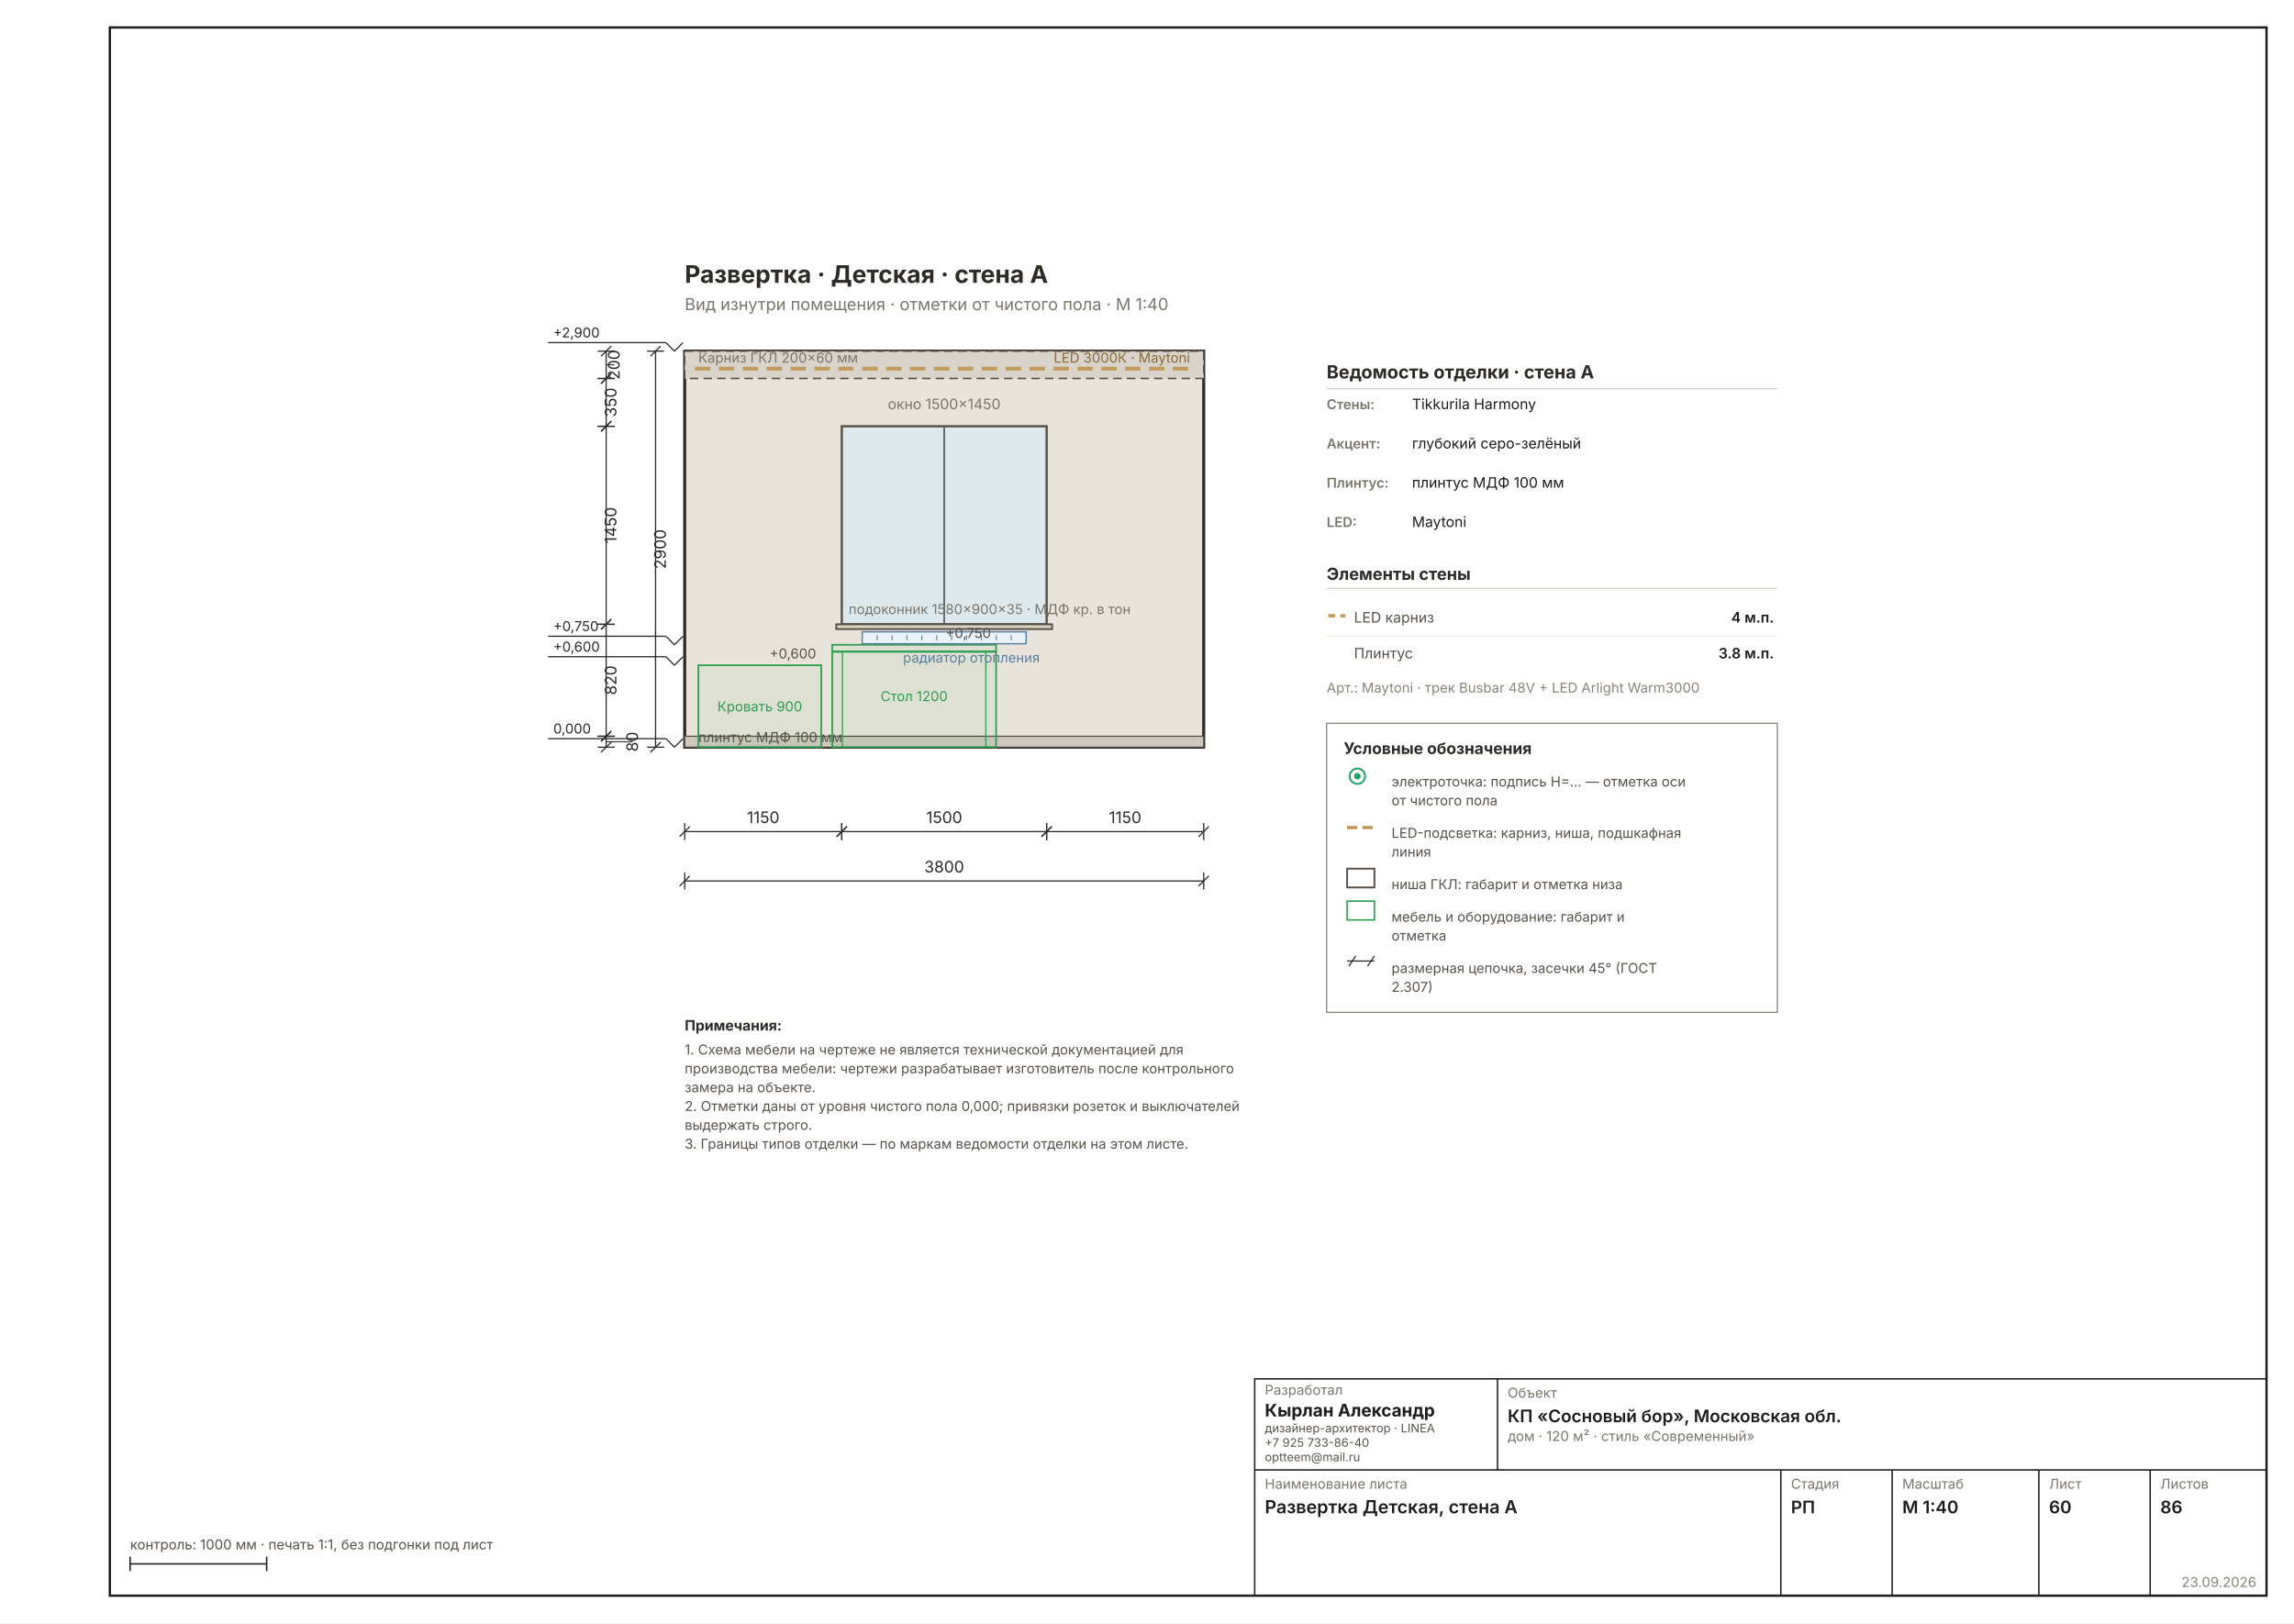
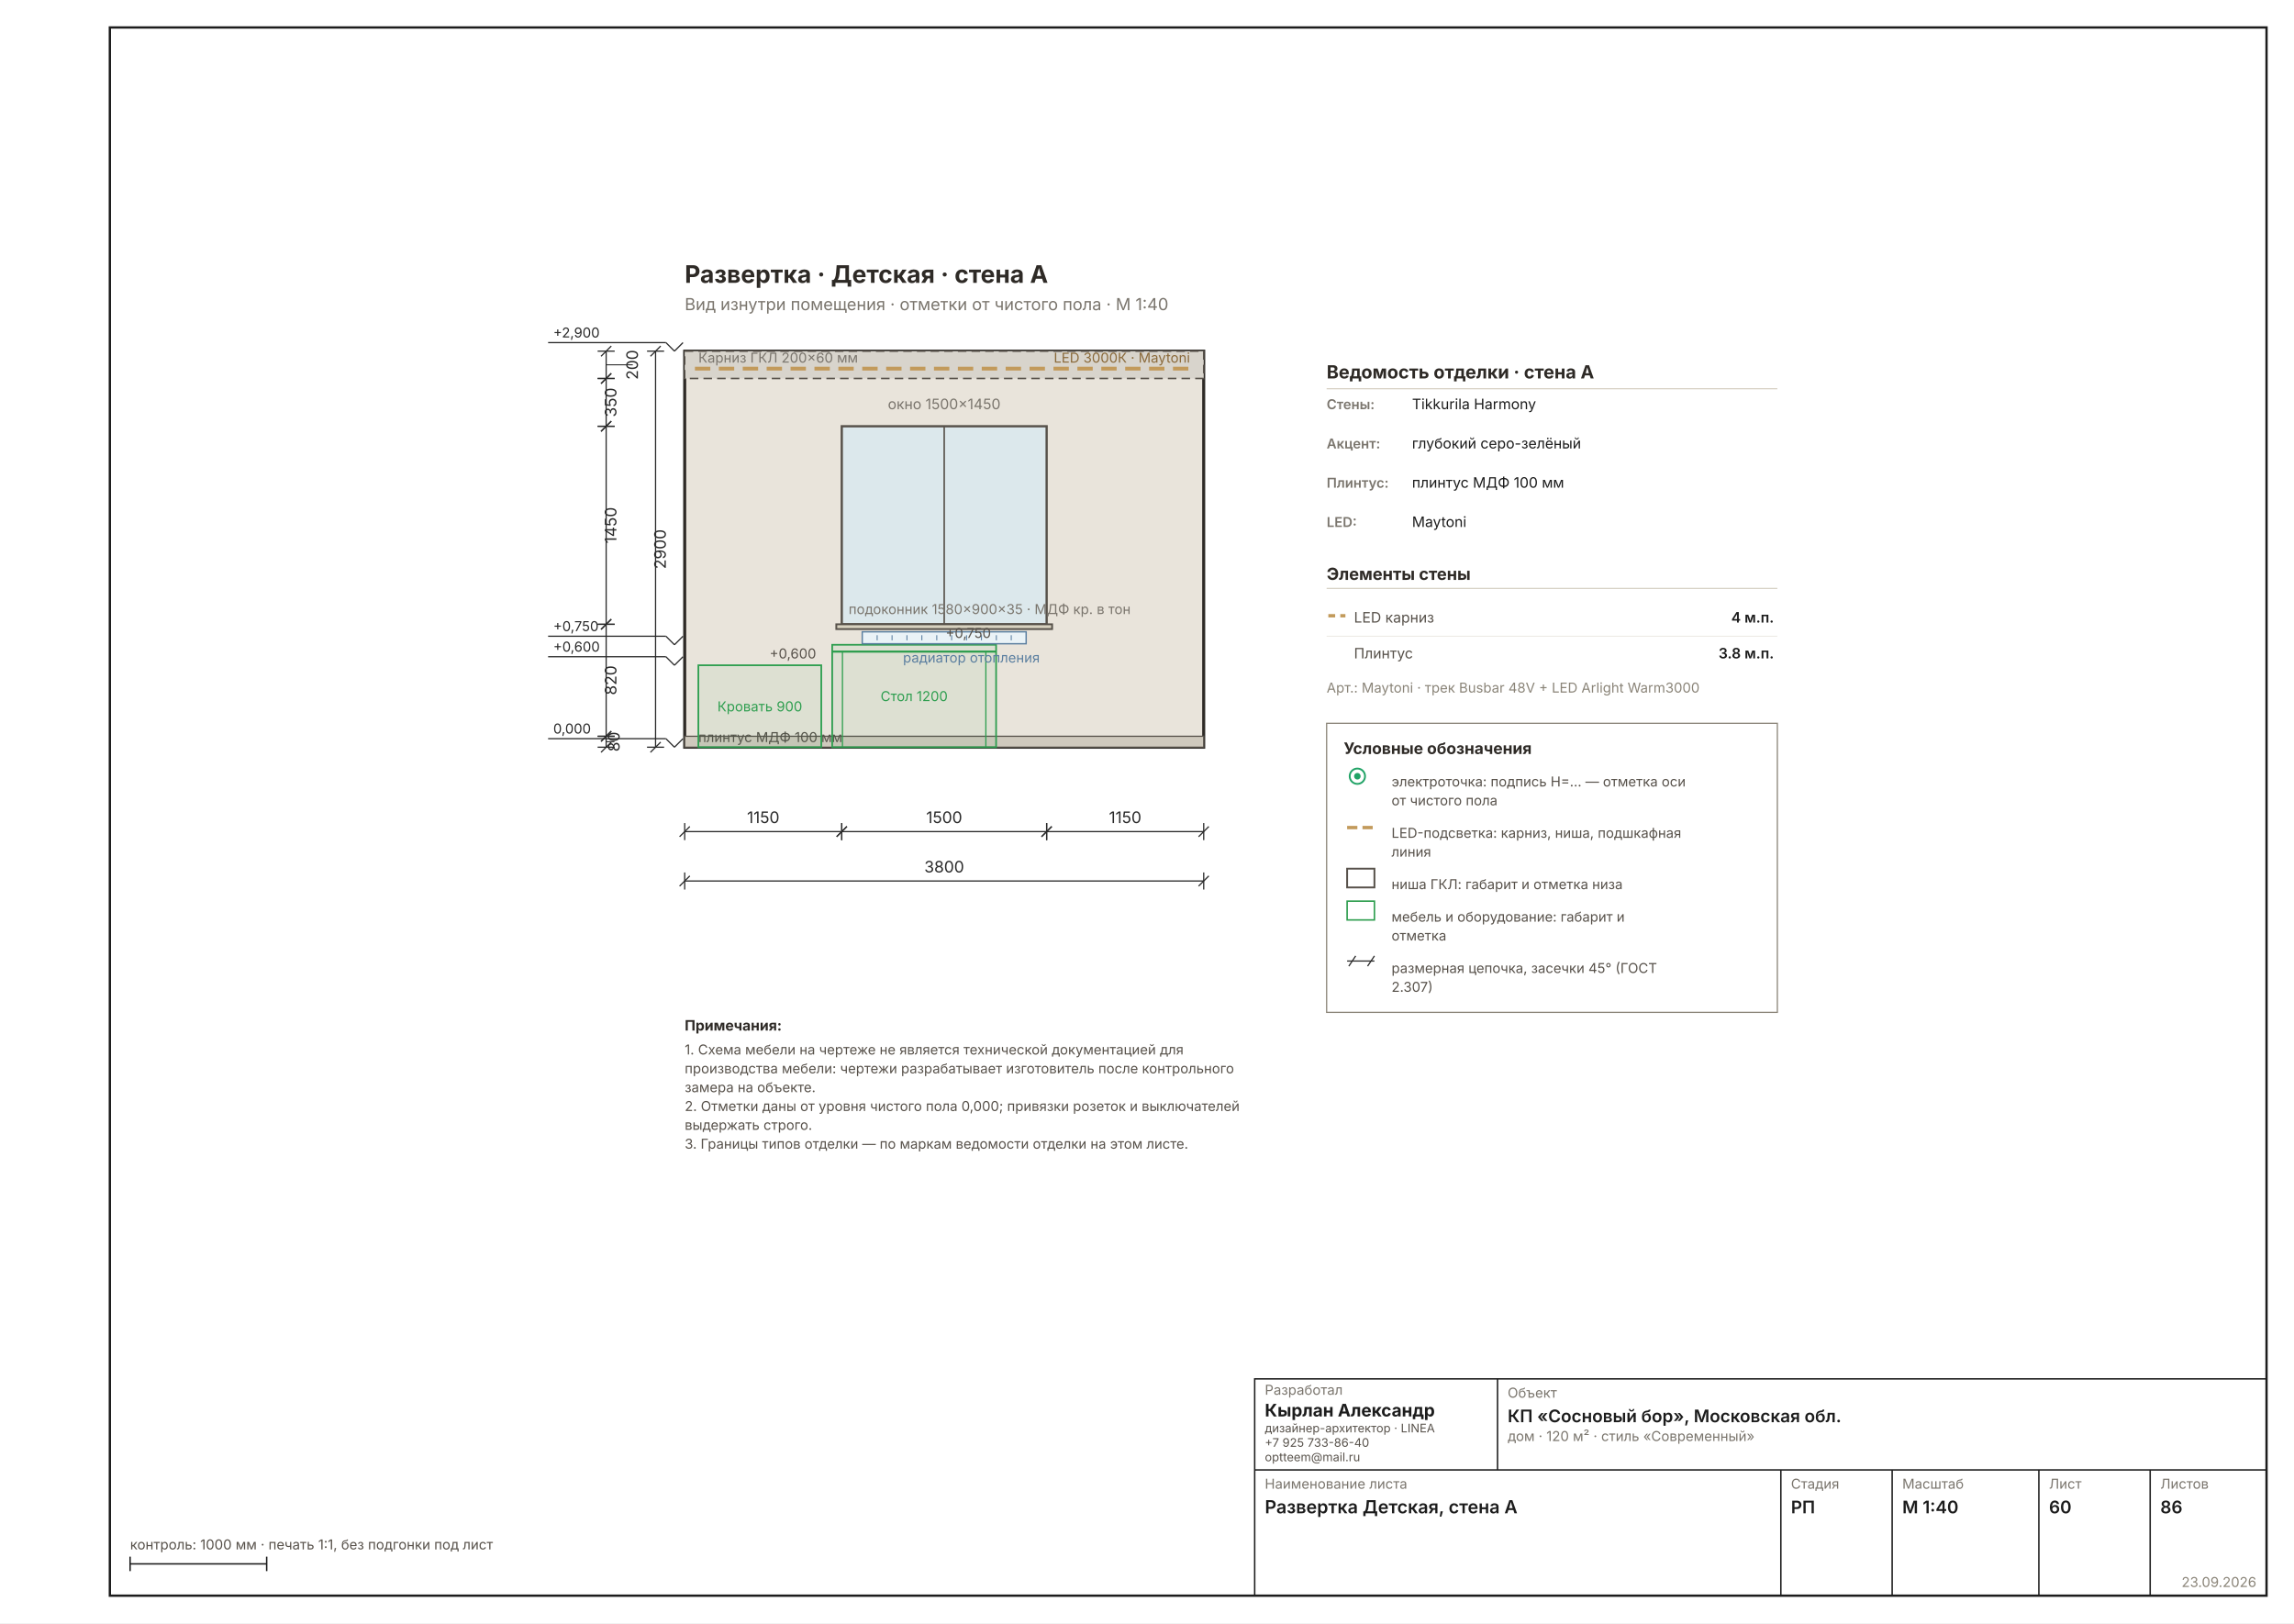
<svg xmlns="http://www.w3.org/2000/svg" width="1587" height="1123" viewBox="0 0 1587 1123" font-family="Inter, &quot;Helvetica Neue&quot;, Arial, sans-serif" data-sheet="elevation" data-scale="1:40">
  <rect width="1587" height="1123" fill="#FFFFFF" />
  <rect x="76" y="19" width="1492" height="1085" fill="none" stroke="#1C1C1C" stroke-width="1.6" />
  <g transform="translate(367.3789 136.6506) scale(1.1811)">
    <rect x="90" y="90" width="304" height="232" fill="#E9E4DB" stroke="#2E2A26" stroke-width="1.78" />
    <rect x="90" y="90" width="304" height="16" fill="#D8D4CC" stroke="#57514A" stroke-width="0.89" stroke-dasharray="5 3" />
    <line x1="96" y1="100.24" x2="388" y2="100.24" stroke="#C29A5B" stroke-width="2.22" stroke-dasharray="9 5" />
    <text x="98" y="96.72" font-size="8.00" fill="#7A756D">Карниз ГКЛ 200×60 мм</text>
    <text x="386" y="96.72" font-size="8.00" fill="#8A6A3B" text-anchor="end">LED 3000К · Maytoni</text>
    <rect x="90" y="315.6" width="304" height="6.4" fill="#CFC9BD" stroke="#57514A" stroke-width="0.71" />
    <text x="98" y="319" font-size="8.00" fill="#57514A">плинтус МДФ 100 мм</text>
    <rect x="176.4" y="262" width="96" height="60" fill="#2E9E4F0F" stroke="#2E9E4F" stroke-width="0.98" />
    <line x1="176.4" y1="266" x2="272.4" y2="266" stroke="#2E9E4F" stroke-width="1.24" />
    <line x1="182.4" y1="266" x2="182.4" y2="322" stroke="#2E9E4F" stroke-width="0.71" />
    <line x1="266.4" y1="266" x2="266.4" y2="322" stroke="#2E9E4F" stroke-width="0.71" />
    <rect x="98" y="274" width="72" height="48" fill="#2E9E4F0F" stroke="#2E9E4F" stroke-width="0.98" />
    <rect x="182" y="134" width="120" height="116" fill="#DCE8EC" stroke="#57514A" stroke-width="1.33" />
    <line x1="242" y1="134" x2="242" y2="250" stroke="#57514A" stroke-width="0.89" />
    <text x="242" y="124" font-size="8.45" fill="#7A756D" text-anchor="middle">окно 1500×1450</text>
    <rect x="178.8" y="250" width="126.4" height="2.8" fill="#D8D2C0" stroke="#57514A" stroke-width="1.07" />
    <text x="186" y="244" font-size="8.00" fill="#7A756D" text-anchor="start">подоконник 1580×900×35 · МДФ кр. в тон</text>
    <rect x="194" y="254.4" width="96" height="7" fill="#EAF3F7" stroke="#5B7FA0" stroke-width="0.80" />
    <line x1="202.727" y1="256.4" x2="202.727" y2="259.4" stroke="#5B7FA0" stroke-width="0.58" />
    <line x1="211.455" y1="256.4" x2="211.455" y2="259.4" stroke="#5B7FA0" stroke-width="0.58" />
    <line x1="220.182" y1="256.4" x2="220.182" y2="259.4" stroke="#5B7FA0" stroke-width="0.58" />
    <line x1="228.909" y1="256.4" x2="228.909" y2="259.4" stroke="#5B7FA0" stroke-width="0.58" />
    <line x1="237.636" y1="256.4" x2="237.636" y2="259.4" stroke="#5B7FA0" stroke-width="0.58" />
    <line x1="246.364" y1="256.4" x2="246.364" y2="259.4" stroke="#5B7FA0" stroke-width="0.58" />
    <line x1="255.091" y1="256.4" x2="255.091" y2="259.4" stroke="#5B7FA0" stroke-width="0.58" />
    <line x1="263.818" y1="256.4" x2="263.818" y2="259.4" stroke="#5B7FA0" stroke-width="0.58" />
    <line x1="272.545" y1="256.4" x2="272.545" y2="259.4" stroke="#5B7FA0" stroke-width="0.58" />
    <line x1="281.273" y1="256.4" x2="281.273" y2="259.4" stroke="#5B7FA0" stroke-width="0.58" />
    <text x="298" y="272.4" font-size="8.00" fill="#5B7FA0" text-anchor="end">радиатор отопления</text>
    <g data-el="level" stroke="#2A2A2A" stroke-width="0.71" fill="none">
      <line x1="79" y1="317" x2="84" y2="322" />
      <line x1="84" y1="322" x2="89" y2="317" />
      <line x1="79" y1="317" x2="10" y2="317" />
    </g>
    <text x="13" y="314" font-size="8.00" fill="#2A2A2A" text-anchor="start">0,000</text>
    <g data-el="level" stroke="#2A2A2A" stroke-width="0.71" fill="none">
      <line x1="79" y1="269" x2="84" y2="274" />
      <line x1="84" y1="274" x2="89" y2="269" />
      <line x1="79" y1="269" x2="10" y2="269" />
    </g>
    <text x="13" y="266" font-size="8.00" fill="#2A2A2A" text-anchor="start">+0,600</text>
    <g data-el="level" stroke="#2A2A2A" stroke-width="0.71" fill="none">
      <line x1="79" y1="257" x2="84" y2="262" />
      <line x1="84" y1="262" x2="89" y2="257" />
      <line x1="79" y1="257" x2="10" y2="257" />
    </g>
    <text x="13" y="254" font-size="8.00" fill="#2A2A2A" text-anchor="start">+0,750</text>
    <g data-el="level" stroke="#2A2A2A" stroke-width="0.71" fill="none">
      <line x1="79" y1="85" x2="84" y2="90" />
      <line x1="84" y1="90" x2="89" y2="85" />
      <line x1="79" y1="85" x2="10" y2="85" />
    </g>
    <text x="13" y="82" font-size="8.00" fill="#2A2A2A" text-anchor="start">+2,900</text>
    <text x="224.4" y="295" font-size="8.00" fill="#2E9E4F" text-anchor="middle">Стол 1200</text>
    <text x="269.4" y="258" font-size="8.00" fill="#57514A" text-anchor="end">+0,750</text>
    <text x="134" y="301" font-size="8.00" fill="#2E9E4F" text-anchor="middle">Кровать 900</text>
    <text x="167" y="270" font-size="8.00" fill="#57514A" text-anchor="end">+0,600</text>
    <g data-el="chain">
      <g data-el="dim" stroke="#2A2A2A" stroke-width="0.71" fill="none">
        <line x1="90" y1="371.44" x2="182" y2="371.44" />
        <line x1="90" y1="366.44" x2="90" y2="376.44" />
        <line x1="182" y1="366.44" x2="182" y2="376.44" />
        <line x1="87" y1="374.44" x2="93" y2="368.44" />
        <line x1="179" y1="374.44" x2="185" y2="368.44" />
      </g>
      <text x="136" y="366.44" font-size="9.33" fill="#2A2A2A" text-anchor="middle">1150</text>
      <g data-el="dim" stroke="#2A2A2A" stroke-width="0.71" fill="none">
        <line x1="182" y1="371.44" x2="302" y2="371.44" />
        <line x1="182" y1="366.44" x2="182" y2="376.44" />
        <line x1="302" y1="366.44" x2="302" y2="376.44" />
        <line x1="179" y1="374.44" x2="185" y2="368.44" />
        <line x1="299" y1="374.44" x2="305" y2="368.44" />
      </g>
      <text x="242" y="366.44" font-size="9.33" fill="#2A2A2A" text-anchor="middle">1500</text>
      <g data-el="dim" stroke="#2A2A2A" stroke-width="0.71" fill="none">
        <line x1="302" y1="371.44" x2="394" y2="371.44" />
        <line x1="302" y1="366.44" x2="302" y2="376.44" />
        <line x1="394" y1="366.44" x2="394" y2="376.44" />
        <line x1="299" y1="374.44" x2="305" y2="368.44" />
        <line x1="391" y1="374.44" x2="397" y2="368.44" />
      </g>
      <text x="348" y="366.44" font-size="9.33" fill="#2A2A2A" text-anchor="middle">1150</text>
      <g data-el="dim" stroke="#2A2A2A" stroke-width="0.71" fill="none">
        <line x1="90" y1="400.377" x2="394" y2="400.377" />
        <line x1="90" y1="395.377" x2="90" y2="405.377" />
        <line x1="394" y1="395.377" x2="394" y2="405.377" />
        <line x1="87" y1="403.377" x2="93" y2="397.377" />
        <line x1="391" y1="403.377" x2="397" y2="397.377" />
      </g>
      <text x="242" y="395.377" font-size="9.33" fill="#2A2A2A" text-anchor="middle">3800</text>
    </g>
    <g data-el="chain">
      <g data-el="dim" stroke="#2A2A2A" stroke-width="0.71" fill="none">
        <line x1="44" y1="90" x2="44" y2="106" />
        <line x1="39" y1="90" x2="49" y2="90" />
        <line x1="39" y1="106" x2="49" y2="106" />
        <line x1="41" y1="93" x2="47" y2="87" />
        <line x1="41" y1="109" x2="47" y2="103" />
-         <line x1="44" y1="98" x2="48.867" y2="98" stroke-width="0.58" />
-       </g>
-       <text x="51.867" y="98" font-size="9.33" fill="#2A2A2A" transform="rotate(-90 51.8669 98)" text-anchor="middle">200</text>
+         <line x1="44" y1="98" x2="59.602" y2="98" stroke-width="0.58" />
+       </g>
+       <text x="62.602" y="98" font-size="9.33" fill="#2A2A2A" transform="rotate(-90 62.6016 98)" text-anchor="middle">200</text>
      <g data-el="dim" stroke="#2A2A2A" stroke-width="0.71" fill="none">
        <line x1="44" y1="106" x2="44" y2="134" />
        <line x1="39" y1="106" x2="49" y2="106" />
        <line x1="39" y1="134" x2="49" y2="134" />
        <line x1="41" y1="109" x2="47" y2="103" />
        <line x1="41" y1="137" x2="47" y2="131" />
      </g>
      <text x="50" y="120" font-size="9.33" fill="#2A2A2A" transform="rotate(-90 50 120)" text-anchor="middle">350</text>
      <g data-el="dim" stroke="#2A2A2A" stroke-width="0.71" fill="none">
        <line x1="44" y1="134" x2="44" y2="250" />
        <line x1="39" y1="134" x2="49" y2="134" />
        <line x1="39" y1="250" x2="49" y2="250" />
        <line x1="41" y1="137" x2="47" y2="131" />
        <line x1="41" y1="253" x2="47" y2="247" />
      </g>
      <text x="50" y="192" font-size="9.33" fill="#2A2A2A" transform="rotate(-90 50 192)" text-anchor="middle">1450</text>
      <g data-el="dim" stroke="#2A2A2A" stroke-width="0.71" fill="none">
        <line x1="44" y1="250" x2="44" y2="315.6" />
        <line x1="39" y1="250" x2="49" y2="250" />
        <line x1="39" y1="315.6" x2="49" y2="315.6" />
        <line x1="41" y1="253" x2="47" y2="247" />
        <line x1="41" y1="318.6" x2="47" y2="312.6" />
      </g>
      <text x="50" y="282.8" font-size="9.33" fill="#2A2A2A" transform="rotate(-90 50 282.8)" text-anchor="middle">820</text>
      <g data-el="dim" stroke="#2A2A2A" stroke-width="0.71" fill="none">
        <line x1="44" y1="315.6" x2="44" y2="322" />
        <line x1="39" y1="315.6" x2="49" y2="315.6" />
        <line x1="39" y1="322" x2="49" y2="322" />
        <line x1="41" y1="318.6" x2="47" y2="312.6" />
        <line x1="41" y1="325" x2="47" y2="319" />
-         <line x1="44" y1="318.8" x2="59.602" y2="318.8" stroke-width="0.58" />
-       </g>
-       <text x="62.602" y="318.8" font-size="9.33" fill="#2A2A2A" transform="rotate(-90 62.6016 318.8)" text-anchor="middle">80</text>
+         <line x1="44" y1="318.8" x2="48.867" y2="318.8" stroke-width="0.58" />
+       </g>
+       <text x="51.867" y="318.8" font-size="9.33" fill="#2A2A2A" transform="rotate(-90 51.8669 318.8)" text-anchor="middle">80</text>
      <g data-el="dim" stroke="#2A2A2A" stroke-width="0.71" fill="none">
        <line x1="72.937" y1="90" x2="72.937" y2="322" />
        <line x1="67.937" y1="90" x2="77.937" y2="90" />
        <line x1="67.937" y1="322" x2="77.937" y2="322" />
        <line x1="69.937" y1="93" x2="75.937" y2="87" />
        <line x1="69.937" y1="325" x2="75.937" y2="319" />
      </g>
      <text x="78.937" y="206" font-size="9.33" fill="#2A2A2A" transform="rotate(-90 78.93701 206)" text-anchor="middle">2900</text>
    </g>
    <text x="466" y="106" font-size="10.67" font-weight="700" fill="#2E2A26">Ведомость отделки · стена A</text>
    <line x1="466" y1="112" x2="730" y2="112" stroke="#D8D2C6" stroke-width="0.71" />
    <text x="466" y="124" font-size="8.00" font-weight="600" fill="#7A756D">Стены:</text>
    <text x="516" y="124" font-size="8.45" fill="#1C1C1C">Tikkurila Harmony</text>
    <text x="466" y="147" font-size="8.00" font-weight="600" fill="#7A756D">Акцент:</text>
    <text x="516" y="147" font-size="8.45" fill="#1C1C1C">глубокий серо-зелёный</text>
    <text x="466" y="170" font-size="8.00" font-weight="600" fill="#7A756D">Плинтус:</text>
    <text x="516" y="170" font-size="8.45" fill="#1C1C1C">плинтус МДФ 100 мм</text>
    <text x="466" y="193" font-size="8.00" font-weight="600" fill="#7A756D">LED:</text>
    <text x="516" y="193" font-size="8.45" fill="#1C1C1C">Maytoni</text>
    <text x="466" y="224" font-size="9.78" font-weight="700" fill="#2E2A26">Элементы стены</text>
    <line x1="466" y1="229" x2="730" y2="229" stroke="#D8D2C6" stroke-width="0.71" />
    <line x1="467" y1="245" x2="477" y2="245" stroke="#C29A5B" stroke-width="1.96" stroke-dasharray="4 3" />
    <text x="482" y="249" font-size="8.45" fill="#57514A">LED карниз</text>
    <text x="728" y="249" font-size="8.45" font-weight="600" fill="#1C1C1C" text-anchor="end">4 м.п.</text>
    <line x1="466" y1="257" x2="730" y2="257" stroke="#EDEBE4" stroke-width="0.58" />
    <text x="482" y="270" font-size="8.45" fill="#57514A">Плинтус</text>
    <text x="728" y="270" font-size="8.45" font-weight="600" fill="#1C1C1C" text-anchor="end">3.8 м.п.</text>
    <text x="466" y="290" font-size="8.00" fill="#8A8478">Арт.: Maytoni · трек Busbar 48V + LED Arlight Warm3000</text>
    <g data-el="legend">
      <rect x="466" y="308" width="264" height="169.335" fill="none" stroke="#8A8478" stroke-width="0.71" />
      <text x="476" y="326" font-size="9.33" font-weight="700" fill="#2E2A26">Условные обозначения</text>
      <g stroke="#21A366" stroke-width="1.07" fill="none">
        <circle cx="484" cy="339" r="4.5" />
        <circle cx="484" cy="339" r="1.4" fill="#21A366" />
      </g>
      <text x="504" y="345" font-size="8.00" fill="#57514A">электроточка: подпись Н=… — отметка оси</text>
      <text x="504" y="356.037" font-size="8.00" fill="#57514A">от чистого пола</text>
      <line x1="478" y1="369.074" x2="494" y2="369.074" stroke="#C29A5B" stroke-width="1.96" stroke-dasharray="6 3" />
      <text x="504" y="375.074" font-size="8.00" fill="#57514A">LED-подсветка: карниз, ниша, подшкафная</text>
      <text x="504" y="386.112" font-size="8.00" fill="#57514A">линия</text>
      <rect x="478" y="393.149" width="16" height="11" fill="none" stroke="#57514A" stroke-width="1.07" />
      <text x="504" y="405.149" font-size="8.00" fill="#57514A">ниша ГКЛ: габарит и отметка низа</text>
      <rect x="478" y="412.186" width="16" height="11" fill="none" stroke="#2E9E4F" stroke-width="0.89" />
      <text x="504" y="424.186" font-size="8.00" fill="#57514A">мебель и оборудование: габарит и</text>
      <text x="504" y="435.223" font-size="8.00" fill="#57514A">отметка</text>
      <g stroke="#2A2A2A" stroke-width="0.71" fill="none">
        <line x1="478" y1="447.261" x2="494" y2="447.261" />
        <line x1="479" y1="450.261" x2="483" y2="444.261" />
        <line x1="490" y1="450.261" x2="494" y2="444.261" />
      </g>
      <text x="504" y="454.261" font-size="8.00" fill="#57514A">размерная цепочка, засечки 45° (ГОСТ</text>
      <text x="504" y="465.298" font-size="8.00" fill="#57514A">2.307)</text>
    </g>
    <text x="90" y="50" font-size="14.22" font-weight="700" fill="#2E2A26">Развертка · Детская · стена A</text>
    <text x="90" y="66" font-size="9.78" fill="#7A756D">Вид изнутри помещения · отметки от чистого пола · М 1:40</text>
    <g data-el="notes" />
    <text x="90" y="488" font-size="8.45" font-weight="700" fill="#2E2A26">Примечания:</text>
    <text x="90" y="502" font-size="8.00" fill="#57514A">1. Схема мебели на чертеже не является технической документацией для</text>
    <text x="90" y="513.037" font-size="8.00" fill="#57514A">    производства мебели: чертежи разрабатывает изготовитель после контрольного</text>
    <text x="90" y="524.074" font-size="8.00" fill="#57514A">    замера на объекте.</text>
    <text x="90" y="535.112" font-size="8.00" fill="#57514A">2. Отметки даны от уровня чистого пола 0,000; привязки розеток и выключателей</text>
    <text x="90" y="546.149" font-size="8.00" fill="#57514A">    выдержать строго.</text>
    <text x="90" y="557.186" font-size="8.00" fill="#57514A">3. Границы типов отделки — по маркам ведомости отделки на этом листе.</text>
  </g>
  <g data-el="stamp" stroke="#1C1C1C" stroke-width="1" fill="none">
    <rect x="868" y="954" width="700" height="150" />
    <line x1="868" y1="1017" x2="1568" y2="1017" />
    <line x1="1036" y1="954" x2="1036" y2="1017" />
    <line x1="1232" y1="1017" x2="1232" y2="1104" />
    <line x1="1309" y1="1017" x2="1309" y2="1104" />
    <line x1="1410.5" y1="1017" x2="1410.5" y2="1104" />
    <line x1="1487.5" y1="1017" x2="1487.5" y2="1104" />
  </g>
  <text x="875" y="965" font-size="9.5" fill="#7A756D">Разработал</text>
  <text x="875" y="980" font-size="12" font-weight="700" fill="#1C1C1C">Кырлан Александр</text>
  <text x="875" y="991" font-size="8.2" fill="#57514A">дизайнер-архитектор · LINEA</text>
  <text x="875" y="1001" font-size="8.2" fill="#57514A">+7 925 733-86-40</text>
  <text x="875" y="1011" font-size="8.2" fill="#57514A">optteem@mail.ru</text>
  <text x="1043" y="967" font-size="9.5" fill="#7A756D">Объект</text>
  <text x="1043" y="984" font-size="12" font-weight="600" fill="#1C1C1C">КП «Сосновый бор», Московская обл.</text>
  <text x="1043" y="997" font-size="9.5" fill="#7A756D">дом · 120 м² · стиль «Современный»</text>
  <text x="875" y="1030" font-size="9.5" fill="#7A756D">Наименование листа</text>
  <text x="875" y="1047" font-size="12.5" font-weight="600" fill="#1C1C1C">Развертка Детская, стена A</text>
  <text x="1239" y="1030" font-size="9.5" fill="#7A756D">Стадия</text>
  <text x="1239" y="1047" font-size="12" font-weight="600" fill="#1C1C1C">РП</text>
  <text x="1316" y="1030" font-size="9.5" fill="#7A756D">Масштаб</text>
  <text x="1316" y="1047" font-size="12" font-weight="600" fill="#1C1C1C">М 1:40</text>
  <text x="1417.5" y="1030" font-size="9.5" fill="#7A756D">Лист</text>
  <text x="1417.5" y="1047" font-size="12" font-weight="600" fill="#1C1C1C">60</text>
  <text x="1494.5" y="1030" font-size="9.5" fill="#7A756D">Листов</text>
  <text x="1494.5" y="1047" font-size="12" font-weight="600" fill="#1C1C1C">86</text>
  <text x="1561" y="1098" font-size="9.5" fill="#8A8478" text-anchor="end">23.09.2026</text>
  <g stroke="#1C1C1C" stroke-width="1">
    <line x1="90" y1="1082" x2="184.488" y2="1082" />
    <line x1="90" y1="1077" x2="90" y2="1087" />
    <line x1="184.488" y1="1077" x2="184.488" y2="1087" />
  </g>
  <text x="90" y="1072" font-size="9.5" fill="#57514A">контроль: 1000 мм · печать 1:1, без подгонки под лист</text>
</svg>
